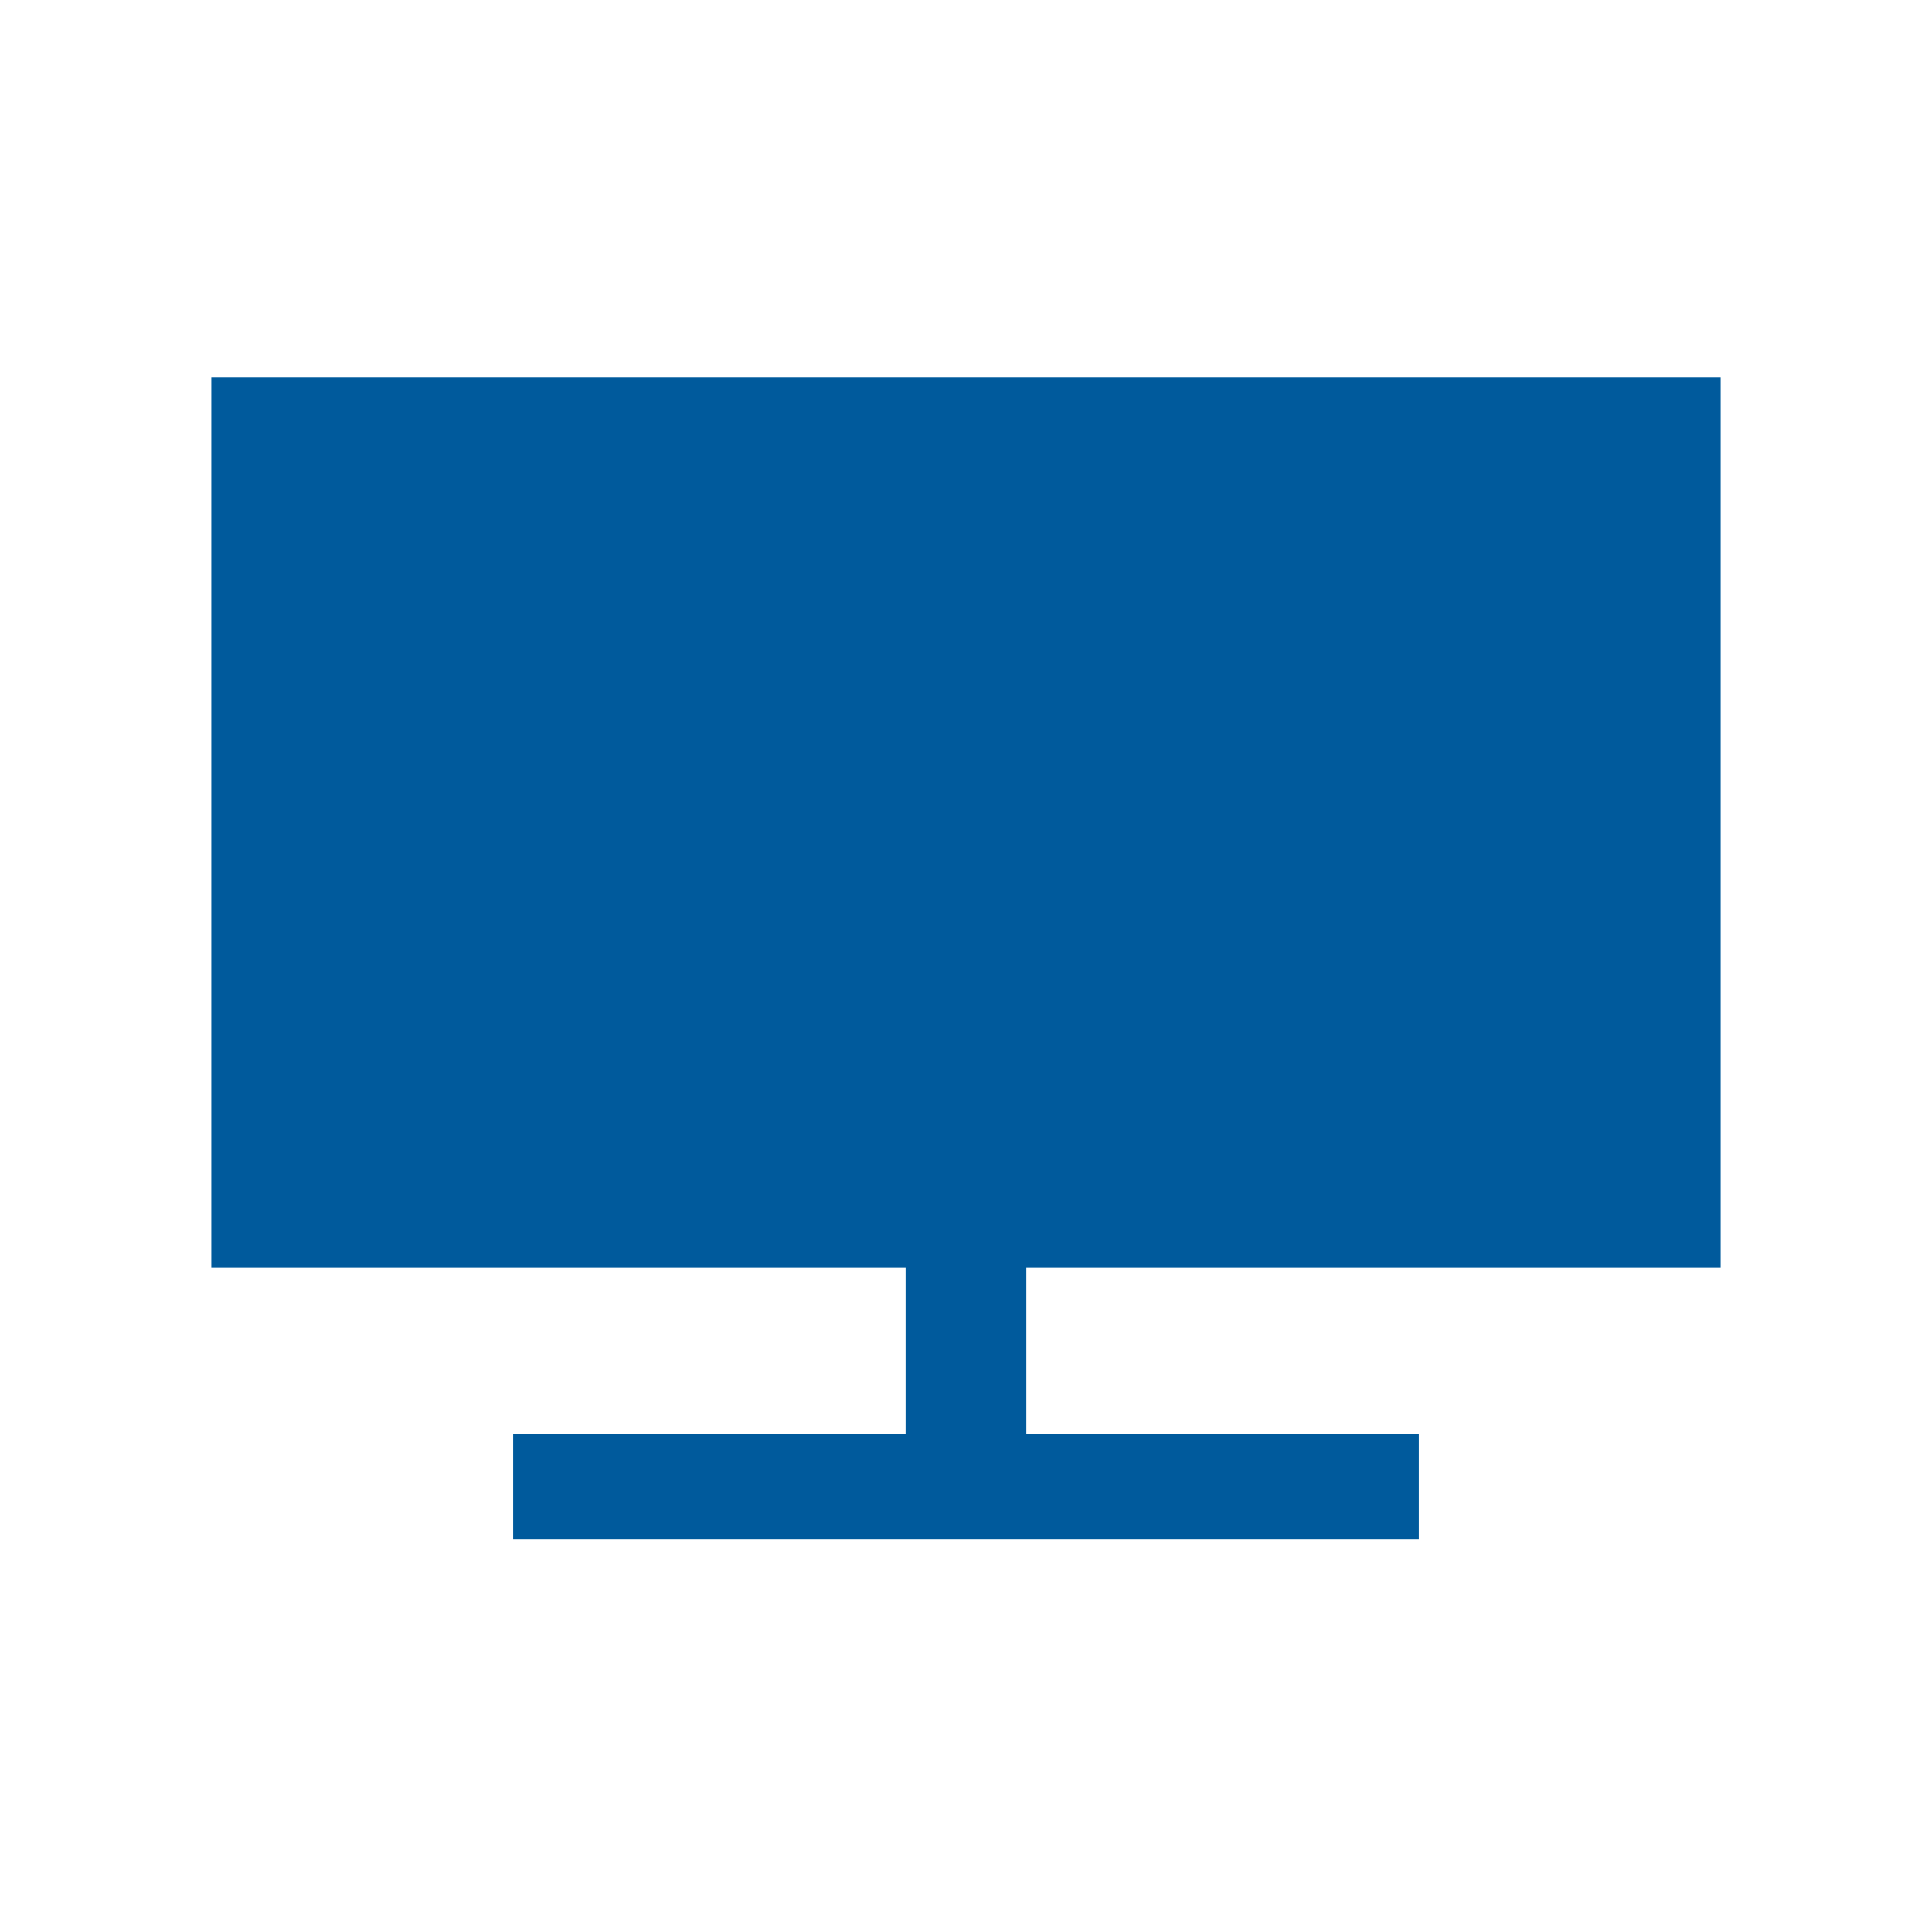
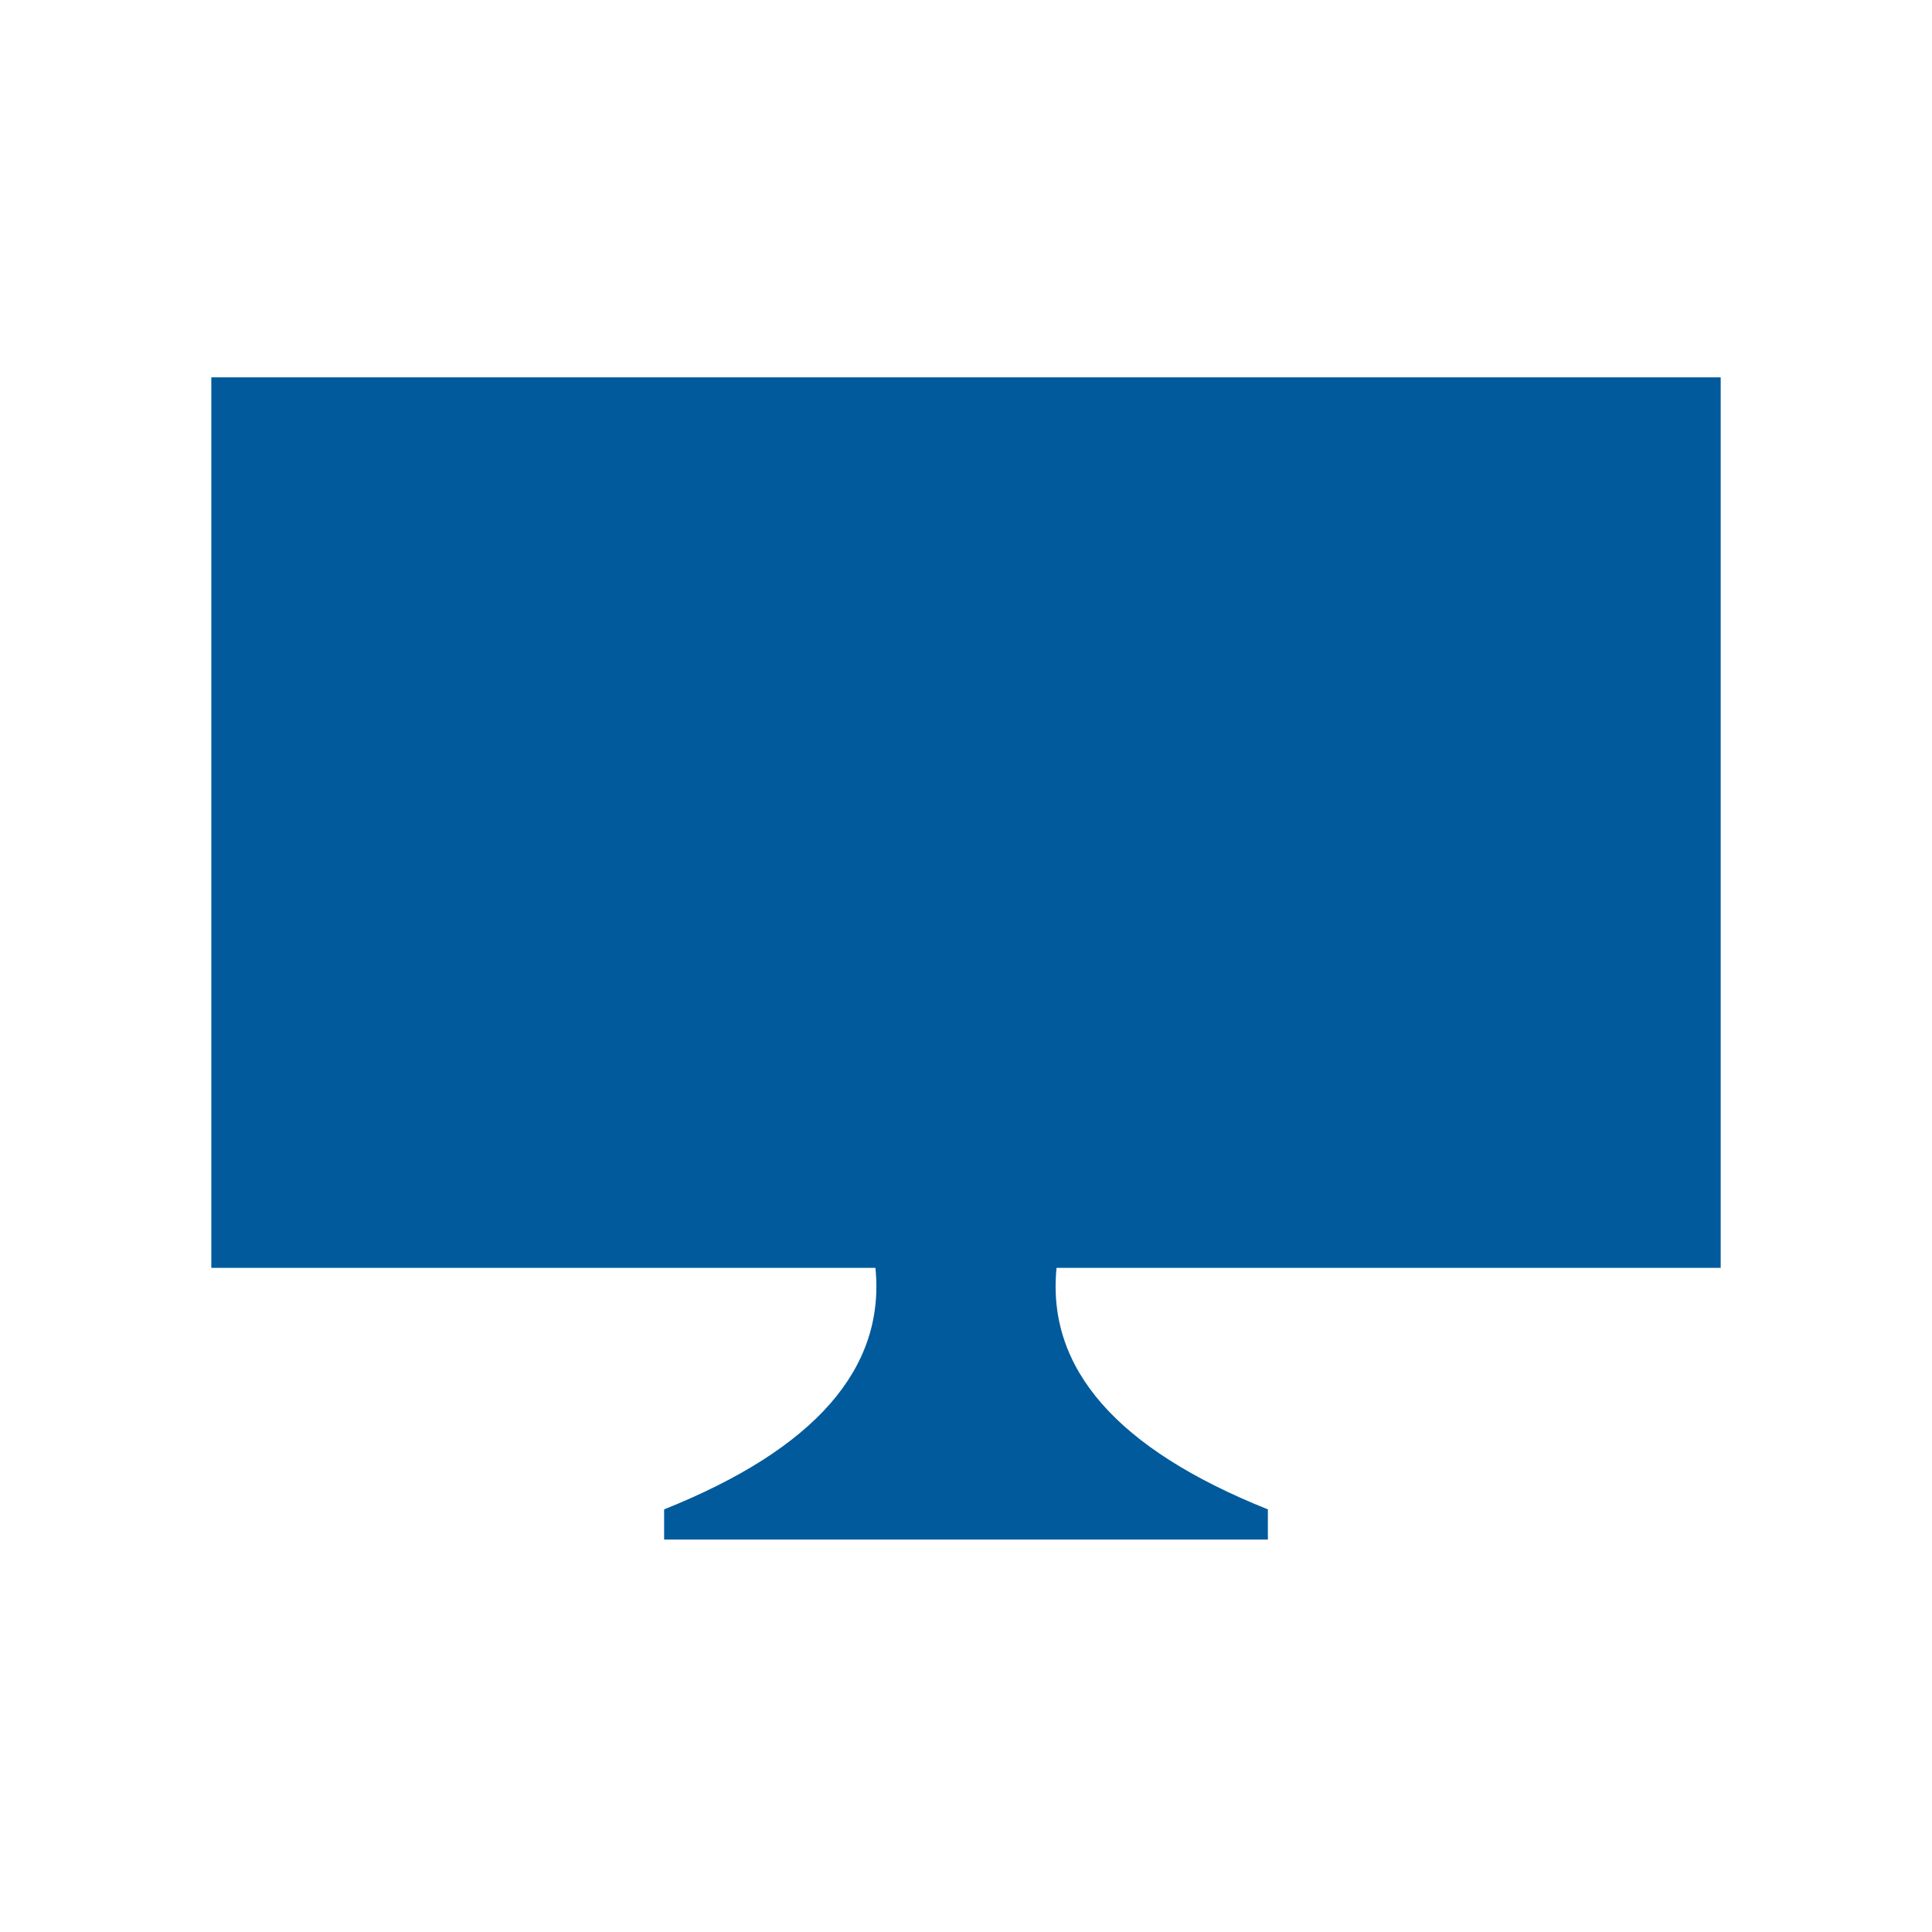
<svg xmlns="http://www.w3.org/2000/svg" viewBox="0 0 128 128" fill="#005A9C" stroke="none">
-   <path d="M60 84V95H34v7H94V95H68V84Zm54-59H14V84H114Z" />
+   <path d="M58 84q1 10-14 16v2H84v-2Q69 94 70 84Zm56-59H14V84H114Z" />
</svg>
